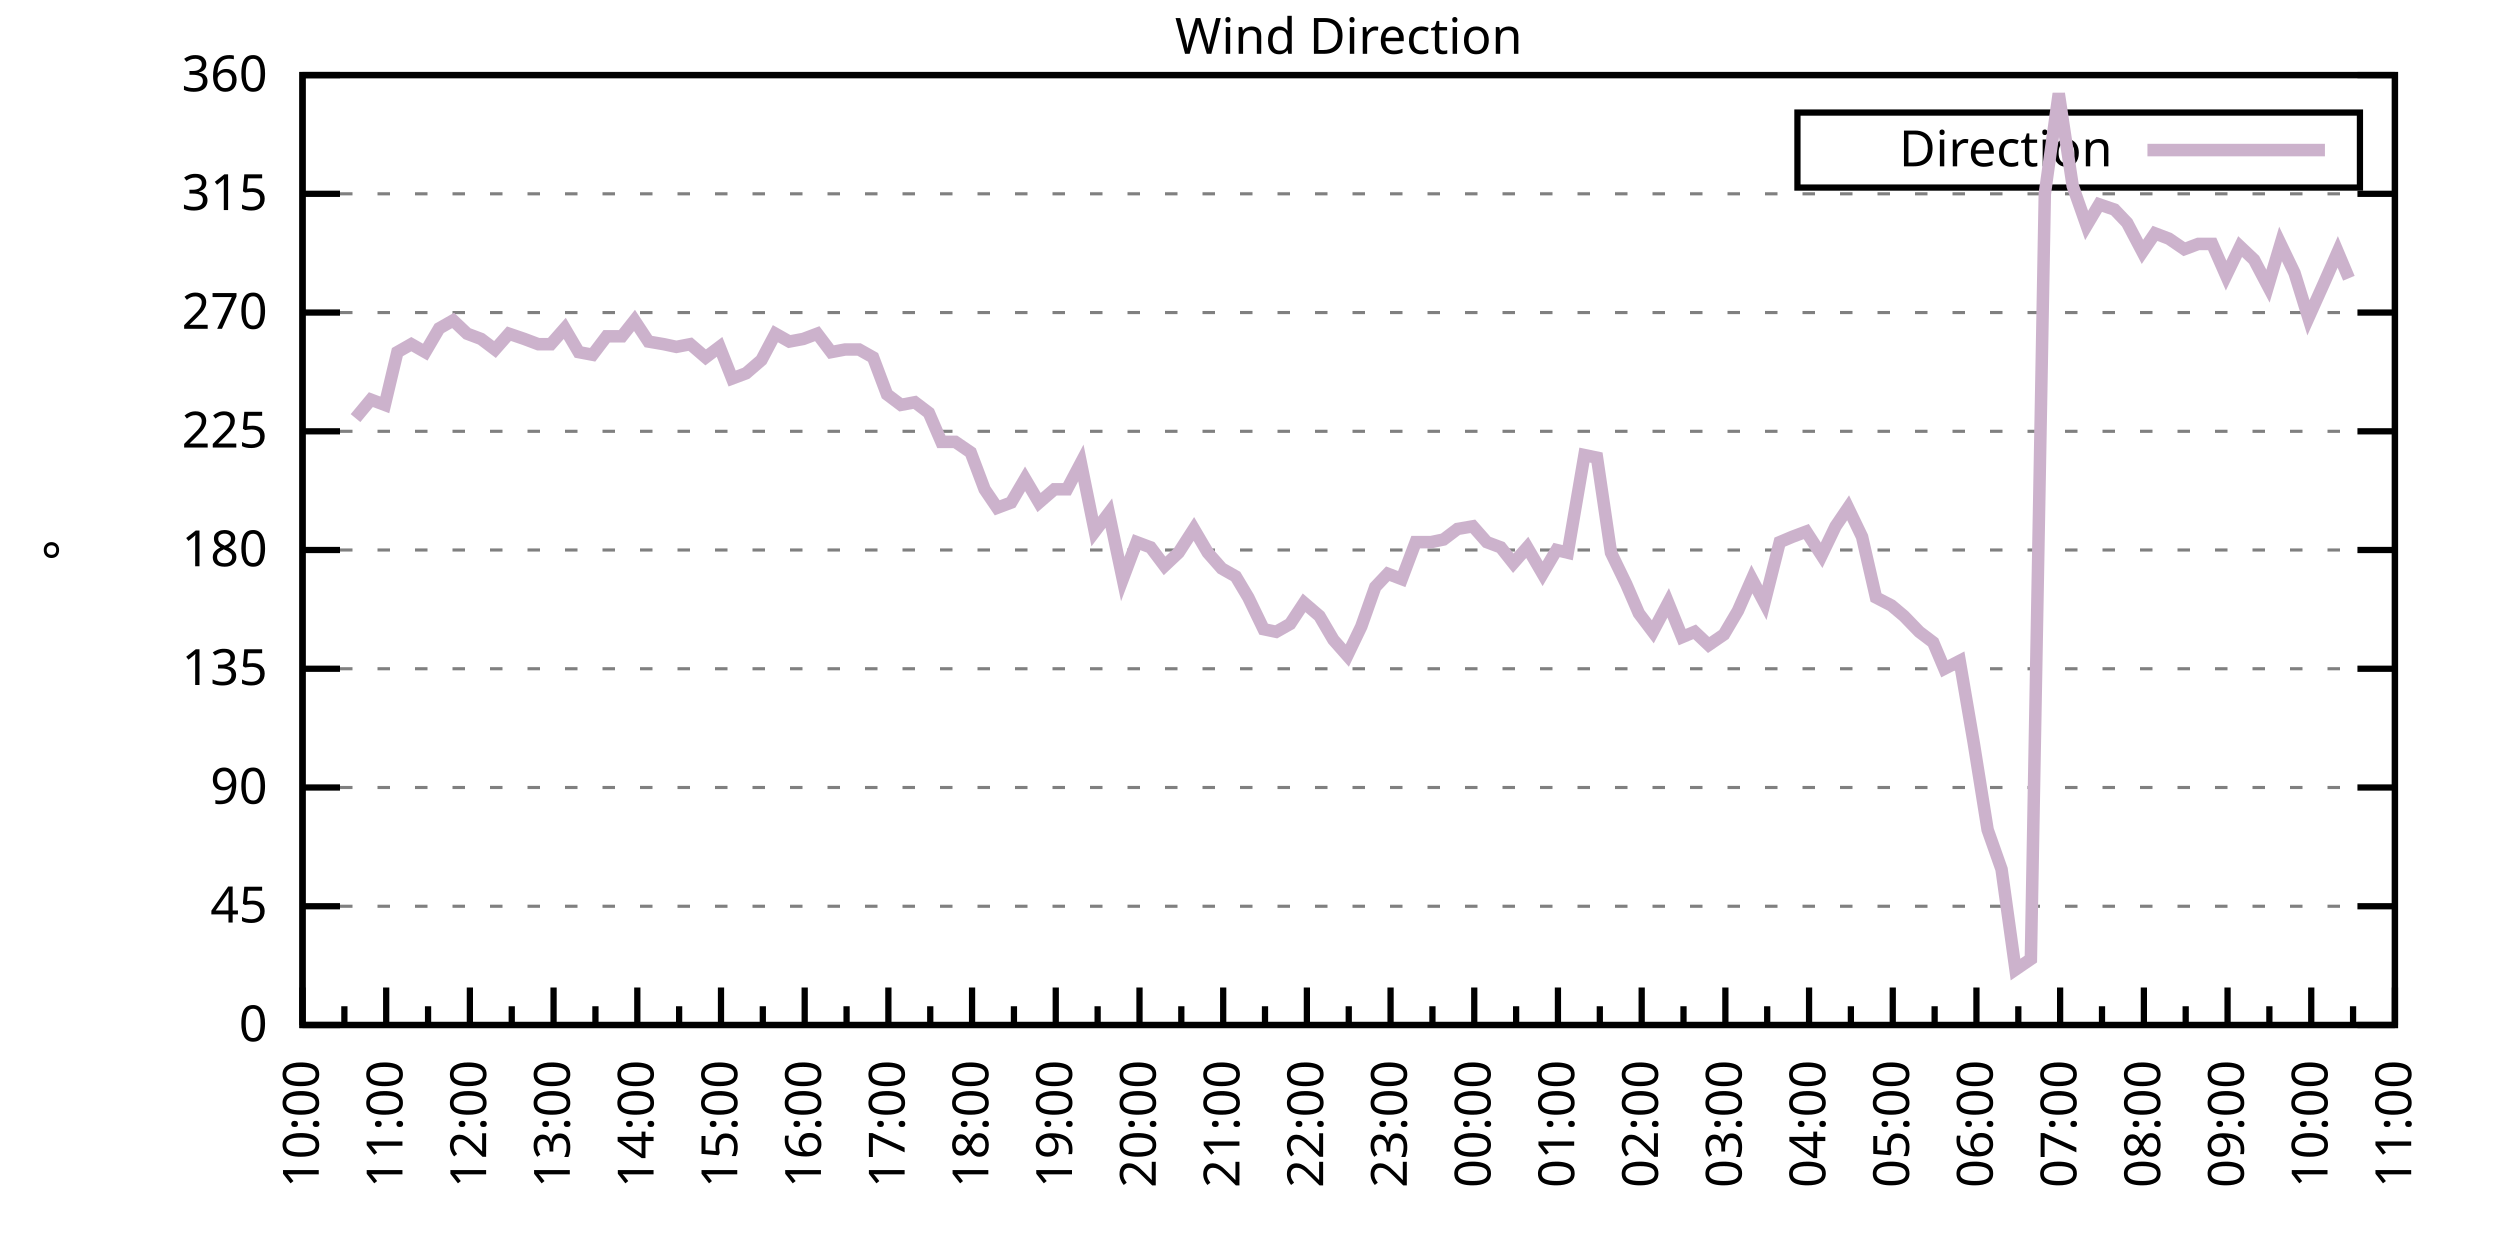
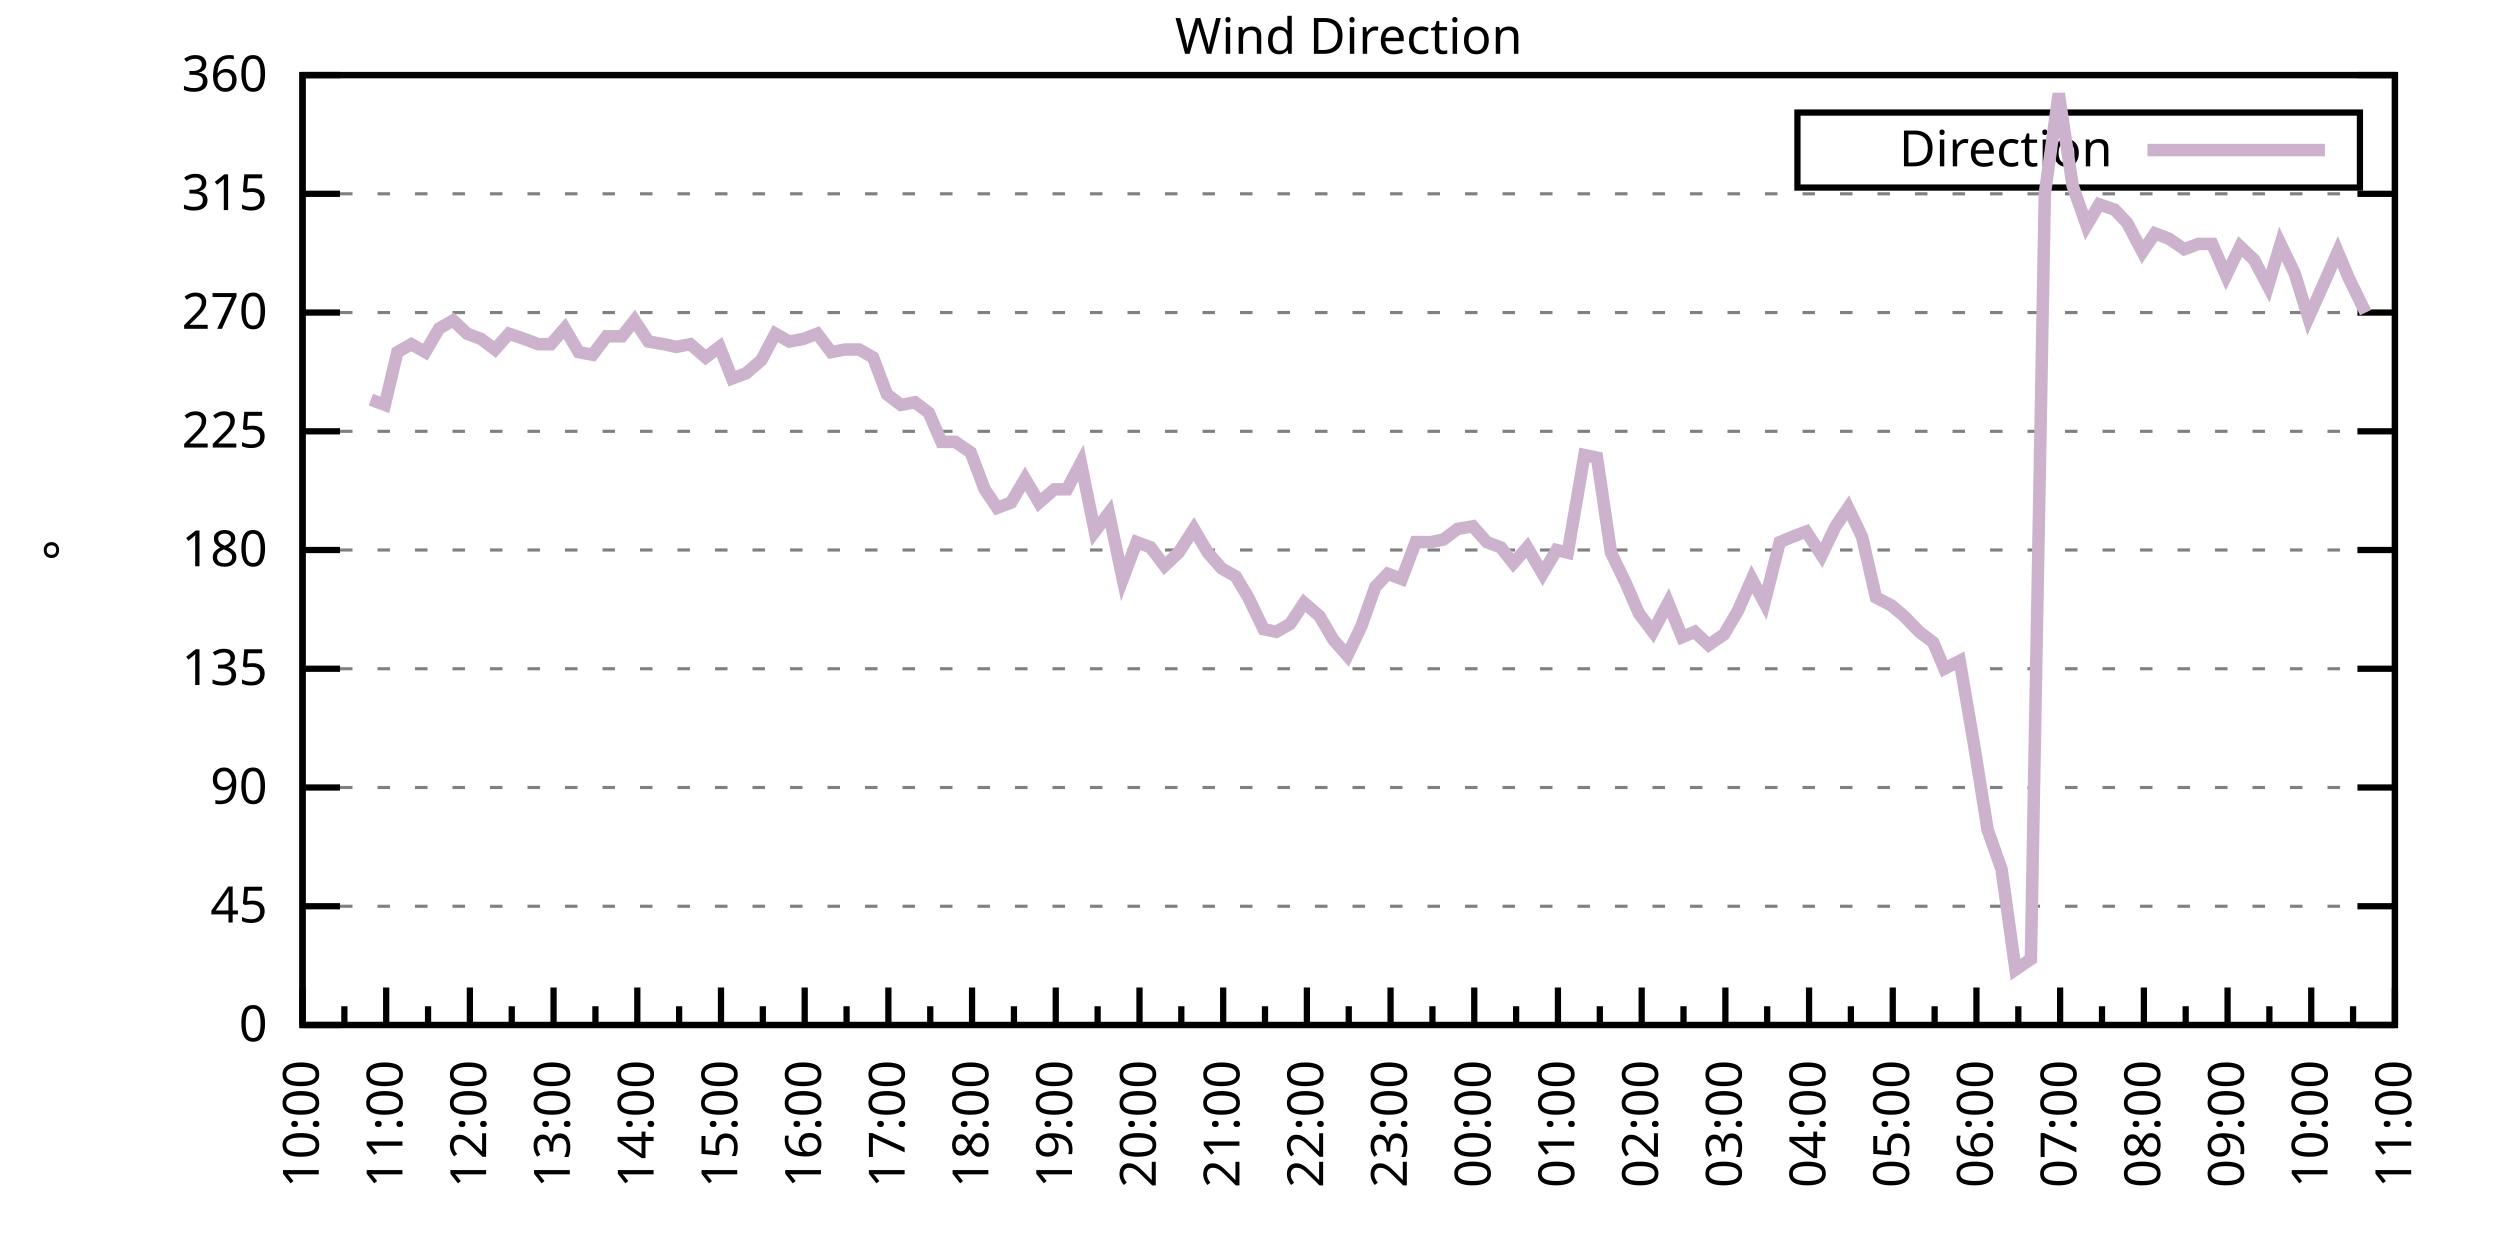
<svg xmlns="http://www.w3.org/2000/svg" xmlns:xlink="http://www.w3.org/1999/xlink" width="400" height="200" viewBox="0 0 400 200">
  <g id="gnuplot_canvas">
    <rect x="0" y="0" width="400" height="200" fill="none" />
    <defs>
      <circle id="gpDot" r="0.5" stroke-width="0.5" stroke="currentColor" />
      <path id="gpPt0" stroke-width="0.333" stroke="currentColor" d="M-1,0 h2 M0,-1 v2" />
      <path id="gpPt1" stroke-width="0.333" stroke="currentColor" d="M-1,-1 L1,1 M1,-1 L-1,1" />
      <path id="gpPt2" stroke-width="0.333" stroke="currentColor" d="M-1,0 L1,0 M0,-1 L0,1 M-1,-1 L1,1 M-1,1 L1,-1" />
      <rect id="gpPt3" stroke-width="0.333" stroke="currentColor" x="-1" y="-1" width="2" height="2" />
      <rect id="gpPt4" stroke-width="0.333" stroke="currentColor" fill="currentColor" x="-1" y="-1" width="2" height="2" />
      <circle id="gpPt5" stroke-width="0.333" stroke="currentColor" cx="0" cy="0" r="1" />
      <use xlink:href="#gpPt5" id="gpPt6" fill="currentColor" stroke="none" />
      <path id="gpPt7" stroke-width="0.333" stroke="currentColor" d="M0,-1.33 L-1.33,0.67 L1.33,0.67 z" />
      <use xlink:href="#gpPt7" id="gpPt8" fill="currentColor" stroke="none" />
      <use xlink:href="#gpPt7" id="gpPt9" stroke="currentColor" transform="rotate(180)" />
      <use xlink:href="#gpPt9" id="gpPt10" fill="currentColor" stroke="none" />
      <use xlink:href="#gpPt3" id="gpPt11" stroke="currentColor" transform="rotate(45)" />
      <use xlink:href="#gpPt11" id="gpPt12" fill="currentColor" stroke="none" />
      <path id="gpPt13" stroke-width="0.333" stroke="currentColor" d="M0,1.330 L1.265,0.411 L0.782,-1.067 L-0.782,-1.076 L-1.265,0.411 z" />
      <use xlink:href="#gpPt13" id="gpPt14" fill="currentColor" stroke="none" />
      <filter id="textbox" filterUnits="objectBoundingBox" x="0" y="0" height="1" width="1">
        <feFlood flood-color="white" flood-opacity="1" result="bgnd" />
        <feComposite in="SourceGraphic" in2="bgnd" operator="atop" />
      </filter>
      <filter id="greybox" filterUnits="objectBoundingBox" x="0" y="0" height="1" width="1">
        <feFlood flood-color="lightgrey" flood-opacity="1" result="grey" />
        <feComposite in="SourceGraphic" in2="grey" operator="atop" />
      </filter>
    </defs>
    <g fill="none" color="white" stroke="currentColor" stroke-width="1.00" stroke-linecap="butt" stroke-linejoin="miter">
</g>
    <g fill="none" color="black" stroke="currentColor" stroke-width="1.00" stroke-linecap="butt" stroke-linejoin="miter">
      <g stroke="none" shape-rendering="crispEdges">
        <polygon fill="rgb(255, 255, 255)" points="48.40,164.00 383.18,164.00 383.18,12.02 48.40,12.02 " />
      </g>
    </g>
    <g fill="none" color="black" stroke="currentColor" stroke-width="1.00" stroke-linecap="butt" stroke-linejoin="miter">
</g>
    <g fill="none" color="black" stroke="black" stroke-width="0.50" stroke-linecap="butt" stroke-linejoin="miter">
</g>
    <g fill="none" color="gray" stroke="currentColor" stroke-width="0.50" stroke-linecap="butt" stroke-linejoin="miter">
      <path stroke="gray" stroke-dasharray="2,4" class="gridline" d="M48.40,164.00 L383.19,164.00  " />
    </g>
    <g fill="none" color="gray" stroke="gray" stroke-width="1.00" stroke-linecap="butt" stroke-linejoin="miter">
</g>
    <g fill="none" color="black" stroke="currentColor" stroke-width="1.00" stroke-linecap="butt" stroke-linejoin="miter">
      <path stroke="black" d="M48.40,164.00 L54.40,164.00 M383.19,164.00 L377.19,164.00  " />
      <g transform="translate(42.80,166.60)" stroke="none" fill="black" font-family="Sans" font-size="8.00" text-anchor="end">
        <text>
          <tspan font-family="Sans"> 0</tspan>
        </text>
      </g>
    </g>
    <g fill="none" color="black" stroke="currentColor" stroke-width="1.00" stroke-linecap="butt" stroke-linejoin="miter">
</g>
    <g fill="none" color="black" stroke="black" stroke-width="0.50" stroke-linecap="butt" stroke-linejoin="miter">
</g>
    <g fill="none" color="gray" stroke="currentColor" stroke-width="0.50" stroke-linecap="butt" stroke-linejoin="miter">
      <path stroke="gray" stroke-dasharray="2,4" class="gridline" d="M48.40,145.00 L383.19,145.00  " />
    </g>
    <g fill="none" color="gray" stroke="gray" stroke-width="1.00" stroke-linecap="butt" stroke-linejoin="miter">
</g>
    <g fill="none" color="black" stroke="currentColor" stroke-width="1.00" stroke-linecap="butt" stroke-linejoin="miter">
      <path stroke="black" d="M48.40,145.00 L54.40,145.00 M383.19,145.00 L377.19,145.00  " />
      <g transform="translate(42.80,147.60)" stroke="none" fill="black" font-family="Sans" font-size="8.00" text-anchor="end">
        <text>
          <tspan font-family="Sans"> 45</tspan>
        </text>
      </g>
    </g>
    <g fill="none" color="black" stroke="currentColor" stroke-width="1.00" stroke-linecap="butt" stroke-linejoin="miter">
</g>
    <g fill="none" color="black" stroke="black" stroke-width="0.50" stroke-linecap="butt" stroke-linejoin="miter">
</g>
    <g fill="none" color="gray" stroke="currentColor" stroke-width="0.50" stroke-linecap="butt" stroke-linejoin="miter">
      <path stroke="gray" stroke-dasharray="2,4" class="gridline" d="M48.40,126.00 L383.19,126.00  " />
    </g>
    <g fill="none" color="gray" stroke="gray" stroke-width="1.00" stroke-linecap="butt" stroke-linejoin="miter">
</g>
    <g fill="none" color="black" stroke="currentColor" stroke-width="1.00" stroke-linecap="butt" stroke-linejoin="miter">
      <path stroke="black" d="M48.40,126.00 L54.40,126.00 M383.19,126.00 L377.19,126.00  " />
      <g transform="translate(42.80,128.60)" stroke="none" fill="black" font-family="Sans" font-size="8.00" text-anchor="end">
        <text>
          <tspan font-family="Sans"> 90</tspan>
        </text>
      </g>
    </g>
    <g fill="none" color="black" stroke="currentColor" stroke-width="1.00" stroke-linecap="butt" stroke-linejoin="miter">
</g>
    <g fill="none" color="black" stroke="black" stroke-width="0.50" stroke-linecap="butt" stroke-linejoin="miter">
</g>
    <g fill="none" color="gray" stroke="currentColor" stroke-width="0.50" stroke-linecap="butt" stroke-linejoin="miter">
      <path stroke="gray" stroke-dasharray="2,4" class="gridline" d="M48.40,107.00 L383.19,107.00  " />
    </g>
    <g fill="none" color="gray" stroke="gray" stroke-width="1.00" stroke-linecap="butt" stroke-linejoin="miter">
</g>
    <g fill="none" color="black" stroke="currentColor" stroke-width="1.00" stroke-linecap="butt" stroke-linejoin="miter">
      <path stroke="black" d="M48.40,107.00 L54.40,107.00 M383.19,107.00 L377.19,107.00  " />
      <g transform="translate(42.80,109.60)" stroke="none" fill="black" font-family="Sans" font-size="8.00" text-anchor="end">
        <text>
          <tspan font-family="Sans"> 135</tspan>
        </text>
      </g>
    </g>
    <g fill="none" color="black" stroke="currentColor" stroke-width="1.00" stroke-linecap="butt" stroke-linejoin="miter">
</g>
    <g fill="none" color="black" stroke="black" stroke-width="0.50" stroke-linecap="butt" stroke-linejoin="miter">
</g>
    <g fill="none" color="gray" stroke="currentColor" stroke-width="0.50" stroke-linecap="butt" stroke-linejoin="miter">
      <path stroke="gray" stroke-dasharray="2,4" class="gridline" d="M48.40,88.00 L383.19,88.00  " />
    </g>
    <g fill="none" color="gray" stroke="gray" stroke-width="1.00" stroke-linecap="butt" stroke-linejoin="miter">
</g>
    <g fill="none" color="black" stroke="currentColor" stroke-width="1.00" stroke-linecap="butt" stroke-linejoin="miter">
      <path stroke="black" d="M48.40,88.00 L54.40,88.00 M383.19,88.00 L377.19,88.00  " />
      <g transform="translate(42.80,90.60)" stroke="none" fill="black" font-family="Sans" font-size="8.00" text-anchor="end">
        <text>
          <tspan font-family="Sans"> 180</tspan>
        </text>
      </g>
    </g>
    <g fill="none" color="black" stroke="currentColor" stroke-width="1.00" stroke-linecap="butt" stroke-linejoin="miter">
</g>
    <g fill="none" color="black" stroke="black" stroke-width="0.50" stroke-linecap="butt" stroke-linejoin="miter">
</g>
    <g fill="none" color="gray" stroke="currentColor" stroke-width="0.50" stroke-linecap="butt" stroke-linejoin="miter">
      <path stroke="gray" stroke-dasharray="2,4" class="gridline" d="M48.40,69.01 L383.19,69.01  " />
    </g>
    <g fill="none" color="gray" stroke="gray" stroke-width="1.00" stroke-linecap="butt" stroke-linejoin="miter">
</g>
    <g fill="none" color="black" stroke="currentColor" stroke-width="1.00" stroke-linecap="butt" stroke-linejoin="miter">
      <path stroke="black" d="M48.40,69.01 L54.40,69.01 M383.19,69.01 L377.19,69.01  " />
      <g transform="translate(42.80,71.61)" stroke="none" fill="black" font-family="Sans" font-size="8.00" text-anchor="end">
        <text>
          <tspan font-family="Sans"> 225</tspan>
        </text>
      </g>
    </g>
    <g fill="none" color="black" stroke="currentColor" stroke-width="1.00" stroke-linecap="butt" stroke-linejoin="miter">
</g>
    <g fill="none" color="black" stroke="black" stroke-width="0.50" stroke-linecap="butt" stroke-linejoin="miter">
</g>
    <g fill="none" color="gray" stroke="currentColor" stroke-width="0.50" stroke-linecap="butt" stroke-linejoin="miter">
      <path stroke="gray" stroke-dasharray="2,4" class="gridline" d="M48.40,50.01 L383.19,50.01  " />
    </g>
    <g fill="none" color="gray" stroke="gray" stroke-width="1.00" stroke-linecap="butt" stroke-linejoin="miter">
</g>
    <g fill="none" color="black" stroke="currentColor" stroke-width="1.00" stroke-linecap="butt" stroke-linejoin="miter">
      <path stroke="black" d="M48.40,50.01 L54.40,50.01 M383.19,50.01 L377.19,50.01  " />
      <g transform="translate(42.80,52.61)" stroke="none" fill="black" font-family="Sans" font-size="8.00" text-anchor="end">
        <text>
          <tspan font-family="Sans"> 270</tspan>
        </text>
      </g>
    </g>
    <g fill="none" color="black" stroke="currentColor" stroke-width="1.00" stroke-linecap="butt" stroke-linejoin="miter">
</g>
    <g fill="none" color="black" stroke="black" stroke-width="0.50" stroke-linecap="butt" stroke-linejoin="miter">
</g>
    <g fill="none" color="gray" stroke="currentColor" stroke-width="0.50" stroke-linecap="butt" stroke-linejoin="miter">
      <path stroke="gray" stroke-dasharray="2,4" class="gridline" d="M48.40,31.01 L383.19,31.01  " />
    </g>
    <g fill="none" color="gray" stroke="gray" stroke-width="1.00" stroke-linecap="butt" stroke-linejoin="miter">
</g>
    <g fill="none" color="black" stroke="currentColor" stroke-width="1.00" stroke-linecap="butt" stroke-linejoin="miter">
      <path stroke="black" d="M48.40,31.01 L54.40,31.01 M383.19,31.01 L377.19,31.01  " />
      <g transform="translate(42.80,33.61)" stroke="none" fill="black" font-family="Sans" font-size="8.00" text-anchor="end">
        <text>
          <tspan font-family="Sans"> 315</tspan>
        </text>
      </g>
    </g>
    <g fill="none" color="black" stroke="currentColor" stroke-width="1.00" stroke-linecap="butt" stroke-linejoin="miter">
</g>
    <g fill="none" color="black" stroke="black" stroke-width="0.50" stroke-linecap="butt" stroke-linejoin="miter">
</g>
    <g fill="none" color="gray" stroke="currentColor" stroke-width="0.50" stroke-linecap="butt" stroke-linejoin="miter">
      <path stroke="gray" stroke-dasharray="2,4" class="gridline" d="M48.40,12.01 L383.19,12.01  " />
    </g>
    <g fill="none" color="gray" stroke="gray" stroke-width="1.00" stroke-linecap="butt" stroke-linejoin="miter">
</g>
    <g fill="none" color="black" stroke="currentColor" stroke-width="1.00" stroke-linecap="butt" stroke-linejoin="miter">
      <path stroke="black" d="M48.40,12.01 L54.40,12.01 M383.19,12.01 L377.19,12.01  " />
      <g transform="translate(42.80,14.61)" stroke="none" fill="black" font-family="Sans" font-size="8.00" text-anchor="end">
        <text>
          <tspan font-family="Sans"> 360</tspan>
        </text>
      </g>
    </g>
    <g fill="none" color="black" stroke="currentColor" stroke-width="1.00" stroke-linecap="butt" stroke-linejoin="miter">
      <path stroke="black" d="M48.40,164.00 L48.40,158.00  " />
      <g transform="translate(51.00,169.60) rotate(270)" stroke="none" fill="black" font-family="Sans" font-size="8.00" text-anchor="end">
        <text>
          <tspan font-family="Sans">10:00</tspan>
        </text>
      </g>
    </g>
    <g fill="none" color="black" stroke="currentColor" stroke-width="1.00" stroke-linecap="butt" stroke-linejoin="miter">
      <path stroke="black" d="M55.10,164.00 L55.10,161.00 M61.79,164.00 L61.79,158.00  " />
      <g transform="translate(64.39,169.60) rotate(270)" stroke="none" fill="black" font-family="Sans" font-size="8.00" text-anchor="end">
        <text>
          <tspan font-family="Sans">11:00</tspan>
        </text>
      </g>
    </g>
    <g fill="none" color="black" stroke="currentColor" stroke-width="1.00" stroke-linecap="butt" stroke-linejoin="miter">
      <path stroke="black" d="M68.49,164.00 L68.49,161.00 M75.18,164.00 L75.18,158.00  " />
      <g transform="translate(77.78,169.60) rotate(270)" stroke="none" fill="black" font-family="Sans" font-size="8.00" text-anchor="end">
        <text>
          <tspan font-family="Sans">12:00</tspan>
        </text>
      </g>
    </g>
    <g fill="none" color="black" stroke="currentColor" stroke-width="1.00" stroke-linecap="butt" stroke-linejoin="miter">
      <path stroke="black" d="M81.88,164.00 L81.88,161.00 M88.57,164.00 L88.57,158.00  " />
      <g transform="translate(91.17,169.60) rotate(270)" stroke="none" fill="black" font-family="Sans" font-size="8.00" text-anchor="end">
        <text>
          <tspan font-family="Sans">13:00</tspan>
        </text>
      </g>
    </g>
    <g fill="none" color="black" stroke="currentColor" stroke-width="1.00" stroke-linecap="butt" stroke-linejoin="miter">
      <path stroke="black" d="M95.27,164.00 L95.27,161.00 M101.97,164.00 L101.97,158.00  " />
      <g transform="translate(104.57,169.60) rotate(270)" stroke="none" fill="black" font-family="Sans" font-size="8.00" text-anchor="end">
        <text>
          <tspan font-family="Sans">14:00</tspan>
        </text>
      </g>
    </g>
    <g fill="none" color="black" stroke="currentColor" stroke-width="1.00" stroke-linecap="butt" stroke-linejoin="miter">
      <path stroke="black" d="M108.66,164.00 L108.66,161.00 M115.36,164.00 L115.36,158.00  " />
      <g transform="translate(117.96,169.60) rotate(270)" stroke="none" fill="black" font-family="Sans" font-size="8.00" text-anchor="end">
        <text>
          <tspan font-family="Sans">15:00</tspan>
        </text>
      </g>
    </g>
    <g fill="none" color="black" stroke="currentColor" stroke-width="1.00" stroke-linecap="butt" stroke-linejoin="miter">
      <path stroke="black" d="M122.05,164.00 L122.05,161.00 M128.75,164.00 L128.75,158.00  " />
      <g transform="translate(131.35,169.60) rotate(270)" stroke="none" fill="black" font-family="Sans" font-size="8.00" text-anchor="end">
        <text>
          <tspan font-family="Sans">16:00</tspan>
        </text>
      </g>
    </g>
    <g fill="none" color="black" stroke="currentColor" stroke-width="1.00" stroke-linecap="butt" stroke-linejoin="miter">
      <path stroke="black" d="M135.45,164.00 L135.45,161.00 M142.14,164.00 L142.14,158.00  " />
      <g transform="translate(144.74,169.60) rotate(270)" stroke="none" fill="black" font-family="Sans" font-size="8.00" text-anchor="end">
        <text>
          <tspan font-family="Sans">17:00</tspan>
        </text>
      </g>
    </g>
    <g fill="none" color="black" stroke="currentColor" stroke-width="1.00" stroke-linecap="butt" stroke-linejoin="miter">
      <path stroke="black" d="M148.84,164.00 L148.84,161.00 M155.53,164.00 L155.53,158.00  " />
      <g transform="translate(158.13,169.60) rotate(270)" stroke="none" fill="black" font-family="Sans" font-size="8.00" text-anchor="end">
        <text>
          <tspan font-family="Sans">18:00</tspan>
        </text>
      </g>
    </g>
    <g fill="none" color="black" stroke="currentColor" stroke-width="1.00" stroke-linecap="butt" stroke-linejoin="miter">
      <path stroke="black" d="M162.23,164.00 L162.23,161.00 M168.92,164.00 L168.92,158.00  " />
      <g transform="translate(171.52,169.60) rotate(270)" stroke="none" fill="black" font-family="Sans" font-size="8.00" text-anchor="end">
        <text>
          <tspan font-family="Sans">19:00</tspan>
        </text>
      </g>
    </g>
    <g fill="none" color="black" stroke="currentColor" stroke-width="1.00" stroke-linecap="butt" stroke-linejoin="miter">
      <path stroke="black" d="M175.62,164.00 L175.62,161.00 M182.32,164.00 L182.32,158.00  " />
      <g transform="translate(184.92,169.60) rotate(270)" stroke="none" fill="black" font-family="Sans" font-size="8.00" text-anchor="end">
        <text>
          <tspan font-family="Sans">20:00</tspan>
        </text>
      </g>
    </g>
    <g fill="none" color="black" stroke="currentColor" stroke-width="1.00" stroke-linecap="butt" stroke-linejoin="miter">
      <path stroke="black" d="M189.01,164.00 L189.01,161.00 M195.71,164.00 L195.71,158.00  " />
      <g transform="translate(198.31,169.60) rotate(270)" stroke="none" fill="black" font-family="Sans" font-size="8.00" text-anchor="end">
        <text>
          <tspan font-family="Sans">21:00</tspan>
        </text>
      </g>
    </g>
    <g fill="none" color="black" stroke="currentColor" stroke-width="1.00" stroke-linecap="butt" stroke-linejoin="miter">
      <path stroke="black" d="M202.40,164.00 L202.40,161.00 M209.10,164.00 L209.10,158.00  " />
      <g transform="translate(211.70,169.60) rotate(270)" stroke="none" fill="black" font-family="Sans" font-size="8.00" text-anchor="end">
        <text>
          <tspan font-family="Sans">22:00</tspan>
        </text>
      </g>
    </g>
    <g fill="none" color="black" stroke="currentColor" stroke-width="1.00" stroke-linecap="butt" stroke-linejoin="miter">
      <path stroke="black" d="M215.80,164.00 L215.80,161.00 M222.49,164.00 L222.49,158.00  " />
      <g transform="translate(225.09,169.60) rotate(270)" stroke="none" fill="black" font-family="Sans" font-size="8.00" text-anchor="end">
        <text>
          <tspan font-family="Sans">23:00</tspan>
        </text>
      </g>
    </g>
    <g fill="none" color="black" stroke="currentColor" stroke-width="1.00" stroke-linecap="butt" stroke-linejoin="miter">
      <path stroke="black" d="M229.19,164.00 L229.19,161.00 M235.88,164.00 L235.88,158.00  " />
      <g transform="translate(238.48,169.60) rotate(270)" stroke="none" fill="black" font-family="Sans" font-size="8.00" text-anchor="end">
        <text>
          <tspan font-family="Sans">00:00</tspan>
        </text>
      </g>
    </g>
    <g fill="none" color="black" stroke="currentColor" stroke-width="1.00" stroke-linecap="butt" stroke-linejoin="miter">
      <path stroke="black" d="M242.58,164.00 L242.58,161.00 M249.27,164.00 L249.27,158.00  " />
      <g transform="translate(251.87,169.60) rotate(270)" stroke="none" fill="black" font-family="Sans" font-size="8.00" text-anchor="end">
        <text>
          <tspan font-family="Sans">01:00</tspan>
        </text>
      </g>
    </g>
    <g fill="none" color="black" stroke="currentColor" stroke-width="1.00" stroke-linecap="butt" stroke-linejoin="miter">
      <path stroke="black" d="M255.97,164.00 L255.97,161.00 M262.67,164.00 L262.67,158.00  " />
      <g transform="translate(265.27,169.60) rotate(270)" stroke="none" fill="black" font-family="Sans" font-size="8.00" text-anchor="end">
        <text>
          <tspan font-family="Sans">02:00</tspan>
        </text>
      </g>
    </g>
    <g fill="none" color="black" stroke="currentColor" stroke-width="1.00" stroke-linecap="butt" stroke-linejoin="miter">
      <path stroke="black" d="M269.36,164.00 L269.36,161.00 M276.06,164.00 L276.06,158.00  " />
      <g transform="translate(278.66,169.60) rotate(270)" stroke="none" fill="black" font-family="Sans" font-size="8.00" text-anchor="end">
        <text>
          <tspan font-family="Sans">03:00</tspan>
        </text>
      </g>
    </g>
    <g fill="none" color="black" stroke="currentColor" stroke-width="1.00" stroke-linecap="butt" stroke-linejoin="miter">
      <path stroke="black" d="M282.75,164.00 L282.75,161.00 M289.45,164.00 L289.45,158.00  " />
      <g transform="translate(292.05,169.60) rotate(270)" stroke="none" fill="black" font-family="Sans" font-size="8.00" text-anchor="end">
        <text>
          <tspan font-family="Sans">04:00</tspan>
        </text>
      </g>
    </g>
    <g fill="none" color="black" stroke="currentColor" stroke-width="1.00" stroke-linecap="butt" stroke-linejoin="miter">
      <path stroke="black" d="M296.14,164.00 L296.14,161.00 M302.84,164.00 L302.84,158.00  " />
      <g transform="translate(305.44,169.60) rotate(270)" stroke="none" fill="black" font-family="Sans" font-size="8.00" text-anchor="end">
        <text>
          <tspan font-family="Sans">05:00</tspan>
        </text>
      </g>
    </g>
    <g fill="none" color="black" stroke="currentColor" stroke-width="1.00" stroke-linecap="butt" stroke-linejoin="miter">
      <path stroke="black" d="M309.54,164.00 L309.54,161.00 M316.23,164.00 L316.23,158.00  " />
      <g transform="translate(318.83,169.60) rotate(270)" stroke="none" fill="black" font-family="Sans" font-size="8.00" text-anchor="end">
        <text>
          <tspan font-family="Sans">06:00</tspan>
        </text>
      </g>
    </g>
    <g fill="none" color="black" stroke="currentColor" stroke-width="1.00" stroke-linecap="butt" stroke-linejoin="miter">
      <path stroke="black" d="M322.93,164.00 L322.93,161.00 M329.62,164.00 L329.62,158.00  " />
      <g transform="translate(332.22,169.60) rotate(270)" stroke="none" fill="black" font-family="Sans" font-size="8.00" text-anchor="end">
        <text>
          <tspan font-family="Sans">07:00</tspan>
        </text>
      </g>
    </g>
    <g fill="none" color="black" stroke="currentColor" stroke-width="1.00" stroke-linecap="butt" stroke-linejoin="miter">
      <path stroke="black" d="M336.32,164.00 L336.32,161.00 M343.02,164.00 L343.02,158.00  " />
      <g transform="translate(345.62,169.60) rotate(270)" stroke="none" fill="black" font-family="Sans" font-size="8.00" text-anchor="end">
        <text>
          <tspan font-family="Sans">08:00</tspan>
        </text>
      </g>
    </g>
    <g fill="none" color="black" stroke="currentColor" stroke-width="1.00" stroke-linecap="butt" stroke-linejoin="miter">
      <path stroke="black" d="M349.71,164.00 L349.71,161.00 M356.41,164.00 L356.41,158.00  " />
      <g transform="translate(359.01,169.60) rotate(270)" stroke="none" fill="black" font-family="Sans" font-size="8.00" text-anchor="end">
        <text>
          <tspan font-family="Sans">09:00</tspan>
        </text>
      </g>
    </g>
    <g fill="none" color="black" stroke="currentColor" stroke-width="1.00" stroke-linecap="butt" stroke-linejoin="miter">
      <path stroke="black" d="M363.10,164.00 L363.10,161.00 M369.80,164.00 L369.80,158.00  " />
      <g transform="translate(372.40,169.60) rotate(270)" stroke="none" fill="black" font-family="Sans" font-size="8.00" text-anchor="end">
        <text>
          <tspan font-family="Sans">10:00</tspan>
        </text>
      </g>
    </g>
    <g fill="none" color="black" stroke="currentColor" stroke-width="1.00" stroke-linecap="butt" stroke-linejoin="miter">
      <path stroke="black" d="M376.49,164.00 L376.49,161.00 M383.19,164.00 L383.19,158.00  " />
      <g transform="translate(385.79,169.60) rotate(270)" stroke="none" fill="black" font-family="Sans" font-size="8.00" text-anchor="end">
        <text>
          <tspan font-family="Sans">11:00</tspan>
        </text>
      </g>
    </g>
    <g fill="none" color="black" stroke="currentColor" stroke-width="1.00" stroke-linecap="butt" stroke-linejoin="miter">
</g>
    <g fill="none" color="black" stroke="currentColor" stroke-width="1.00" stroke-linecap="butt" stroke-linejoin="miter">
      <path stroke="black" d="M48.40,12.01 L48.40,164.00 L383.19,164.00 L383.19,12.01 L48.40,12.01 Z  " />
    </g>
    <g fill="none" color="black" stroke="currentColor" stroke-width="1.00" stroke-linecap="butt" stroke-linejoin="miter">
      <g transform="translate(12.80,88.01) rotate(270)" stroke="none" fill="black" font-family="Sans" font-size="8.00" text-anchor="middle">
        <text>
          <tspan font-family="Sans">°</tspan>
        </text>
      </g>
    </g>
    <g fill="none" color="black" stroke="currentColor" stroke-width="1.00" stroke-linecap="butt" stroke-linejoin="miter">
</g>
    <g fill="none" color="black" stroke="currentColor" stroke-width="1.00" stroke-linecap="butt" stroke-linejoin="miter">
      <path stroke="black" d="M287.59,30.01 L287.59,18.01 L377.59,18.01 L377.59,30.01 L287.59,30.01 Z  " />
    </g>
    <g id="Wind_direction_plot_1">
      <g fill="none" color="white" stroke="black" stroke-width="2.00" stroke-linecap="butt" stroke-linejoin="miter">
</g>
      <g fill="none" color="black" stroke="currentColor" stroke-width="2.00" stroke-linecap="butt" stroke-linejoin="miter">
        <g transform="translate(337.99,26.61)" stroke="none" fill="black" font-family="Sans" font-size="8.00" text-anchor="end">
          <text>
            <tspan font-family="Sans">Direction</tspan>
          </text>
        </g>
      </g>
      <g fill="none" color="black" stroke="currentColor" stroke-width="2.00" stroke-linecap="butt" stroke-linejoin="miter">
-         <path stroke="rgb(204, 178, 204)" d="M343.59,24.01 L371.99,24.01 M56.88,66.90 L59.34,63.94 L61.57,64.78 L63.58,56.34 L65.81,55.07 L68.04,56.34   L70.27,52.54 L72.50,51.27 L74.74,53.39 L76.97,54.23 L79.20,55.92 L81.43,53.39 L83.89,54.23 L86.12,55.07   L88.13,55.07 L90.36,52.54 L92.59,56.34 L94.82,56.76 L97.06,53.81 L99.51,53.81 L101.52,51.27 L103.75,54.65   L106.21,55.07 L108.22,55.50 L110.45,55.07 L112.90,57.18 L115.13,55.50 L117.14,60.56 L119.38,59.72 L121.83,57.61   L124.06,53.39 L126.29,54.65 L128.53,54.23 L130.76,53.39 L132.99,56.34 L135.22,55.92 L137.45,55.92 L139.69,57.18   L141.92,63.10 L144.15,64.78 L146.38,64.36 L148.61,66.05 L150.62,70.70 L152.85,70.70 L155.31,72.38 L157.54,78.29   L159.55,81.25 L161.78,80.41 L164.01,76.61 L166.25,80.41 L168.70,78.29 L170.71,78.29 L172.94,74.07 L175.17,85.05   L177.41,82.09 L179.64,92.65 L181.87,86.74 L184.10,87.58 L186.33,90.54 L188.57,88.43 L191.02,84.63 L193.25,88.43   L195.48,90.96 L197.72,92.23 L199.73,95.60 L202.18,100.67 L204.19,101.09 L206.42,99.83 L208.65,96.45 L211.11,98.56   L213.34,102.36 L215.57,104.89 L217.80,100.25 L220.04,93.92 L222.04,91.80 L224.28,92.65 L226.51,86.74 L228.96,86.74   L230.97,86.32 L233.20,84.63 L235.66,84.21 L237.89,86.74 L240.12,87.58 L242.13,90.12 L244.36,87.58 L246.82,91.80   L249.05,88.00 L250.84,88.43 L253.51,72.81 L255.52,73.23 L257.76,88.43 L260.21,93.49 L262.22,98.14 L264.45,101.09   L266.91,96.45 L269.14,101.94 L271.15,101.09 L273.38,103.20 L275.83,101.52 L278.07,97.72 L280.30,92.65 L282.31,96.45   L284.76,86.74 L286.77,85.89 L289.00,85.05 L291.46,88.85 L293.69,84.21 L295.70,81.25 L297.93,85.89 L300.16,95.60   L302.62,96.87 L304.63,98.56 L307.08,101.09 L309.31,102.78 L311.10,107.00 L313.55,105.74 L315.79,118.83 L318.02,132.76   L320.25,139.09 L322.48,155.13 L324.94,153.45 L327.17,31.01 L329.40,14.97 L331.63,29.74 L333.86,36.08 L335.87,32.70   L338.33,33.54 L340.34,35.65 L342.79,40.30 L344.80,37.34 L347.03,38.19 L349.49,39.87 L351.72,39.03 L353.95,39.03   L356.18,44.10 L358.42,39.45 L360.65,41.56 L362.88,45.79 L364.89,39.03 L367.12,43.67 L369.35,50.85 L371.81,45.36   L374.04,40.30 L375.82,44.52  " />
+         <path stroke="rgb(204, 178, 204)" d="M343.59,24.01 L371.99,24.01 M59.34,63.94 L61.57,64.78 L63.58,56.34 L65.81,55.07 L68.04,56.34 L70.27,52.54   L72.50,51.27 L74.74,53.39 L76.97,54.23 L79.20,55.92 L81.43,53.39 L83.89,54.23 L86.12,55.07 L88.13,55.07   L90.36,52.54 L92.59,56.34 L94.82,56.76 L97.06,53.81 L99.51,53.81 L101.52,51.27 L103.75,54.65 L106.21,55.07   L108.22,55.50 L110.45,55.07 L112.90,57.18 L115.13,55.50 L117.14,60.56 L119.38,59.72 L121.83,57.61 L124.06,53.39   L126.29,54.65 L128.53,54.23 L130.76,53.39 L132.99,56.34 L135.22,55.92 L137.45,55.92 L139.69,57.18 L141.92,63.10   L144.15,64.78 L146.38,64.36 L148.61,66.05 L150.62,70.70 L152.85,70.70 L155.31,72.38 L157.54,78.29 L159.55,81.25   L161.78,80.41 L164.01,76.61 L166.25,80.41 L168.70,78.29 L170.71,78.29 L172.94,74.07 L175.17,85.05 L177.41,82.09   L179.64,92.65 L181.87,86.74 L184.10,87.58 L186.33,90.54 L188.57,88.43 L191.02,84.63 L193.25,88.43 L195.48,90.96   L197.72,92.23 L199.73,95.60 L202.18,100.67 L204.19,101.09 L206.42,99.83 L208.65,96.45 L211.11,98.56 L213.34,102.36   L215.57,104.89 L217.80,100.25 L220.04,93.92 L222.04,91.80 L224.28,92.65 L226.51,86.74 L228.96,86.74 L230.97,86.32   L233.20,84.63 L235.66,84.21 L237.89,86.74 L240.12,87.58 L242.13,90.12 L244.36,87.58 L246.82,91.80 L249.05,88.00   L250.84,88.43 L253.51,72.81 L255.52,73.23 L257.76,88.43 L260.21,93.49 L262.22,98.14 L264.45,101.09 L266.91,96.45   L269.14,101.94 L271.15,101.09 L273.38,103.20 L275.83,101.52 L278.07,97.72 L280.30,92.65 L282.31,96.45 L284.76,86.74   L286.77,85.89 L289.00,85.05 L291.46,88.85 L293.69,84.21 L295.70,81.25 L297.93,85.89 L300.16,95.60 L302.62,96.87   L304.63,98.56 L307.08,101.09 L309.31,102.78 L311.10,107.00 L313.55,105.74 L315.79,118.83 L318.02,132.76 L320.25,139.09   L322.48,155.13 L324.94,153.45 L327.17,31.01 L329.40,14.97 L331.63,29.74 L333.86,36.08 L335.87,32.70 L338.33,33.54   L340.34,35.65 L342.79,40.30 L344.80,37.34 L347.03,38.19 L349.49,39.87 L351.72,39.03 L353.95,39.03 L356.18,44.10   L358.42,39.45 L360.65,41.56 L362.88,45.79 L364.89,39.03 L367.12,43.67 L369.35,50.85 L371.81,45.36 L374.04,40.30   L375.82,44.52 L378.50,50.01  " />
      </g>
    </g>
    <g fill="none" color="black" stroke="currentColor" stroke-width="2.00" stroke-linecap="butt" stroke-linejoin="miter">
</g>
    <g fill="none" color="black" stroke="black" stroke-width="1.00" stroke-linecap="butt" stroke-linejoin="miter">
</g>
    <g fill="none" color="black" stroke="currentColor" stroke-width="1.00" stroke-linecap="butt" stroke-linejoin="miter">
      <path stroke="black" d="M48.40,12.01 L48.40,164.00 L383.19,164.00 L383.19,12.01 L48.40,12.01 Z  " />
    </g>
    <g fill="none" color="black" stroke="currentColor" stroke-width="1.00" stroke-linecap="butt" stroke-linejoin="miter">
      <g transform="translate(215.79,8.61)" stroke="none" fill="black" font-family="Sans" font-size="8.00" text-anchor="middle">
        <text>
          <tspan font-family="Sans">Wind Direction</tspan>
        </text>
      </g>
    </g>
    <g fill="none" color="black" stroke="currentColor" stroke-width="1.00" stroke-linecap="butt" stroke-linejoin="miter">
</g>
  </g>
</svg>
